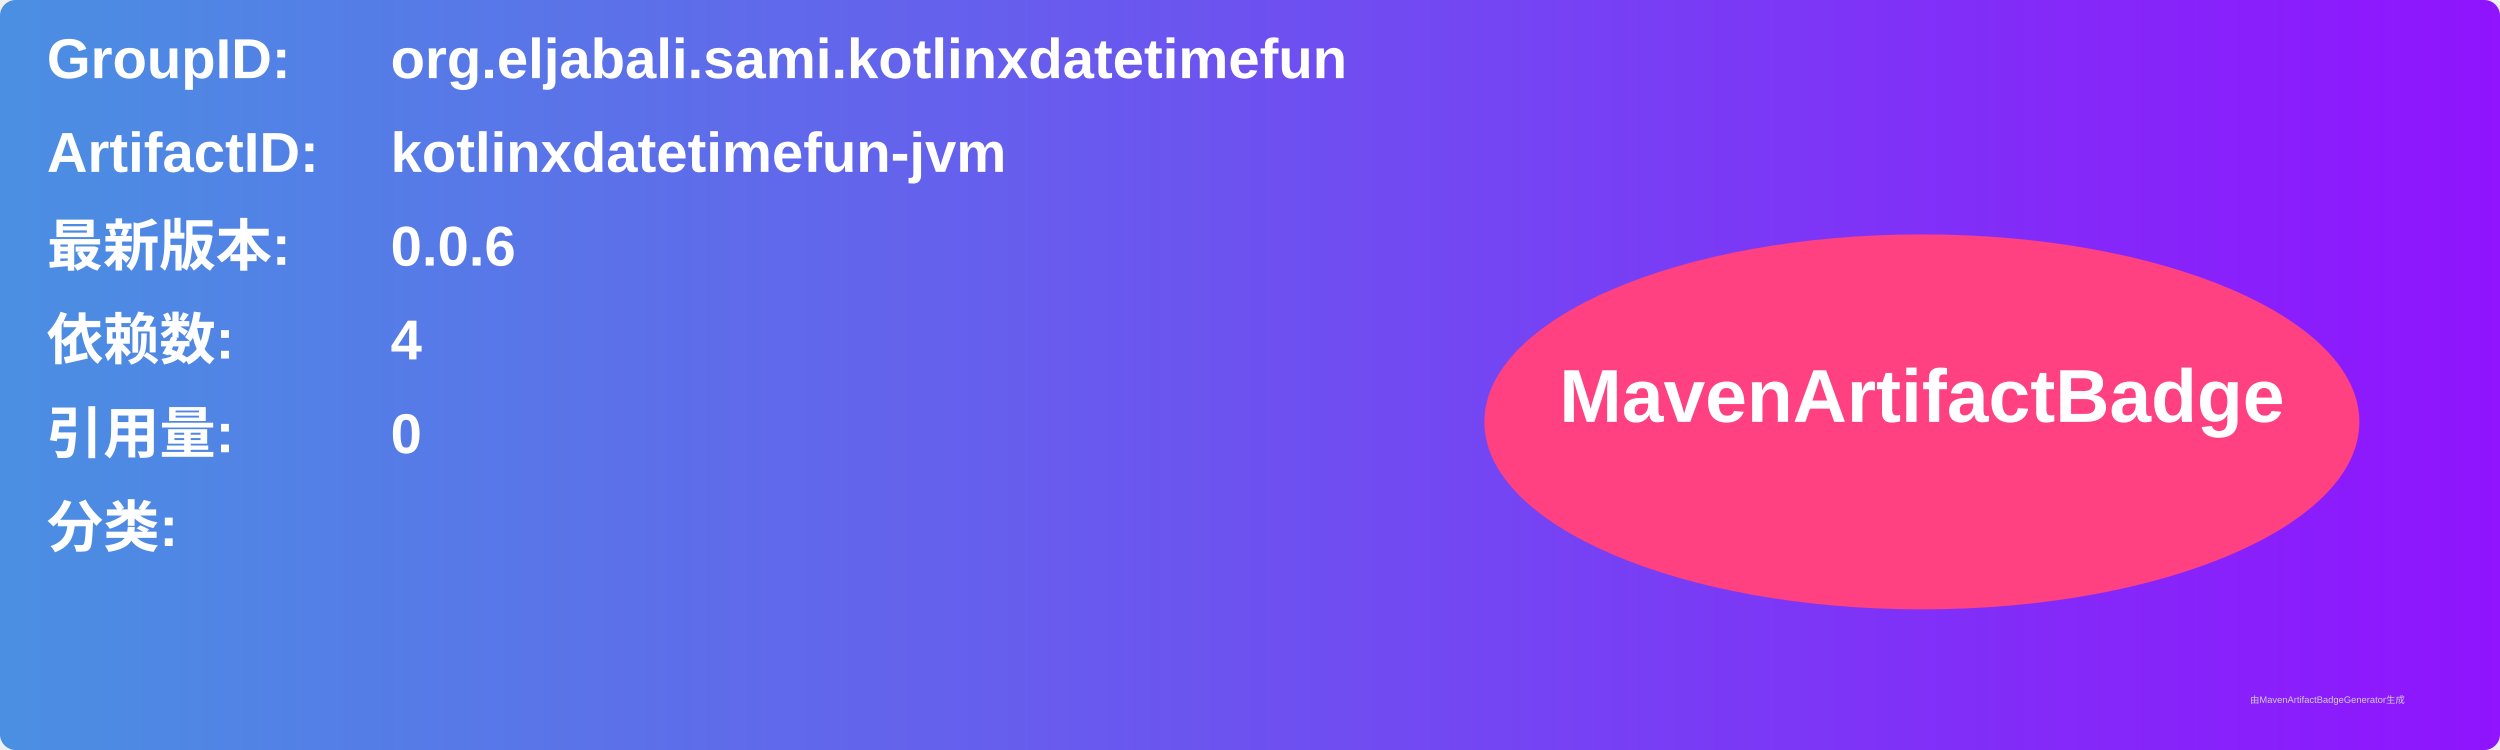
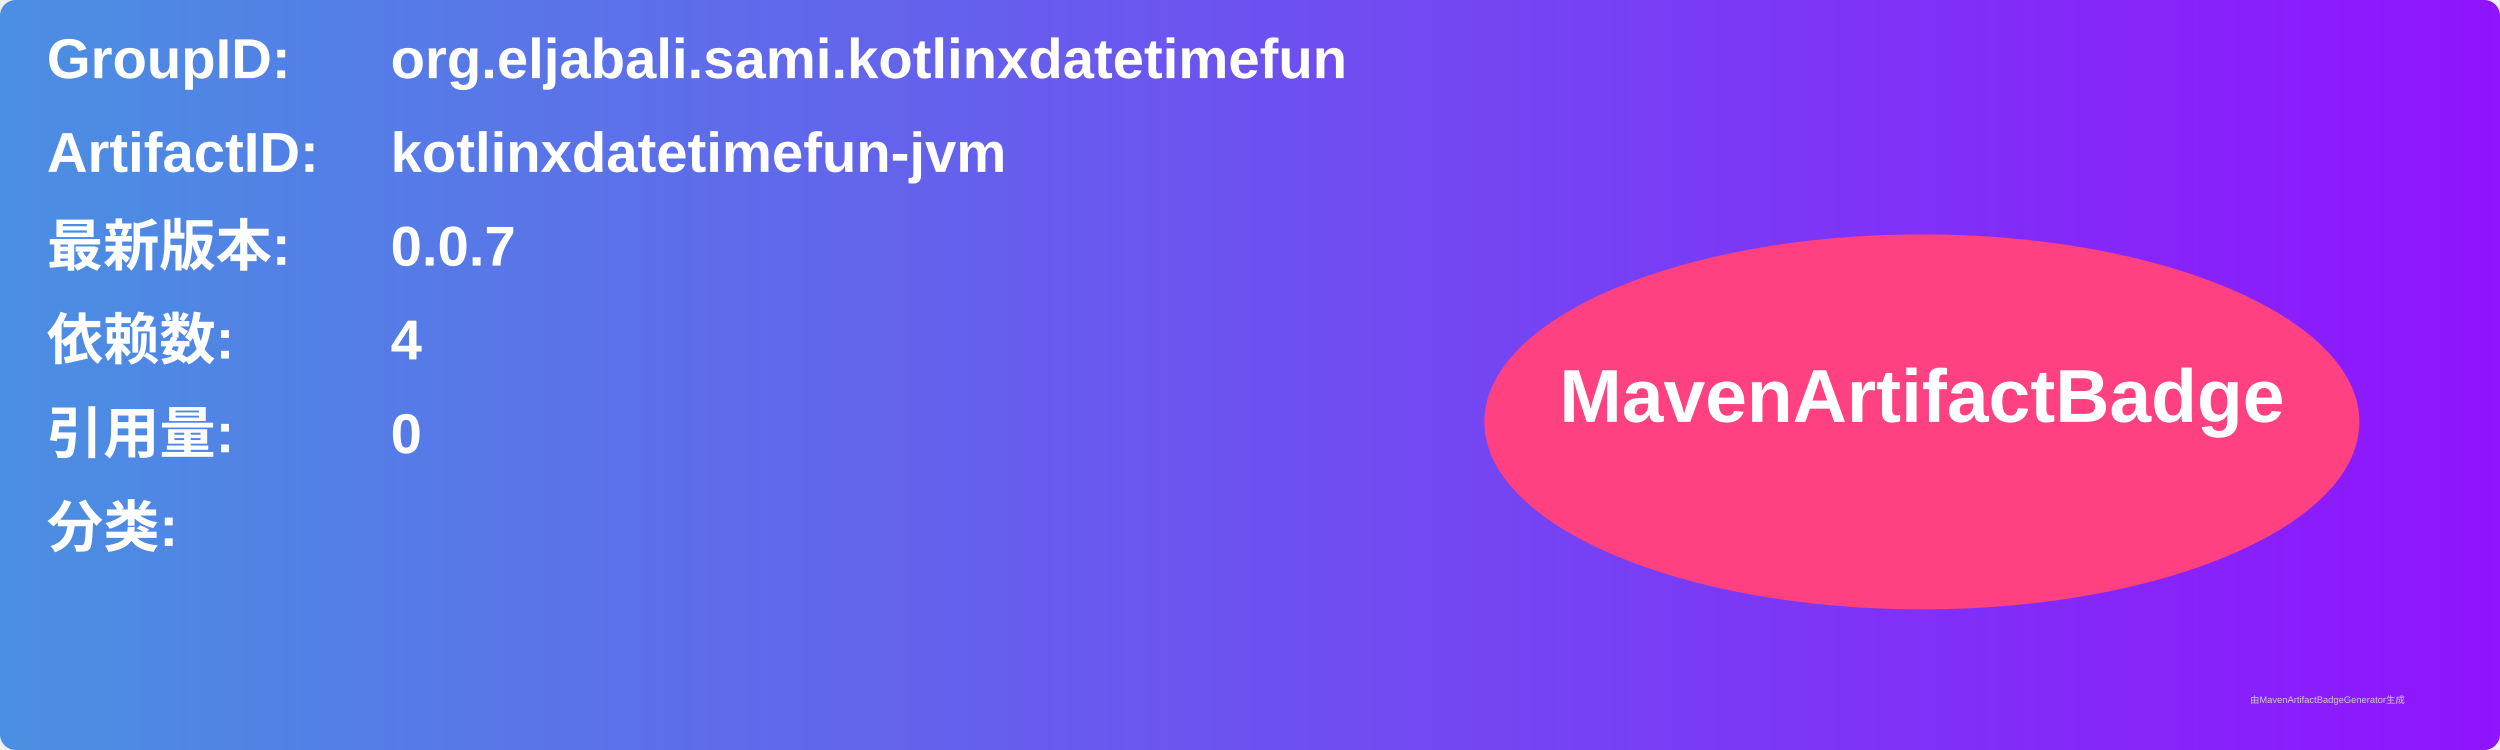
<svg xmlns="http://www.w3.org/2000/svg" width="800" height="240" viewBox="0 0 800 240">
  <linearGradient id="grad" x1="0%" y1="0%" x2="100%" y2="0%">
    <stop offset="0%" stop-color="#4a90e2" />
    <stop offset="100%" stop-color="#9013fe" />
  </linearGradient>
  <rect width="100%" height="100%" rx="5" ry="5" fill="url(#grad)" />
  <g transform="translate(15, 15)">
    <text x="0" y="10" font-family="Arial" font-size="18" fill="white" font-weight="bold" width="260">GroupID:</text>
    <text x="110" y="10" font-family="Arial" font-size="18" fill="white" font-weight="bold" width="460">org.eljabali.sami.kotlinxdatetimefun</text>
    <text x="0" y="40" font-family="Arial" font-size="18" fill="white" font-weight="bold" width="260">ArtifactID:</text>
    <text x="110" y="40" font-family="Arial" font-size="18" fill="white" font-weight="bold" width="460">kotlinxdatetimefun-jvm</text>
    <text x="0" y="70" font-family="Arial" font-size="18" fill="white" font-weight="bold">最新版本:</text>
    <text x="110" y="70" font-family="Arial" font-size="18" fill="white" font-weight="bold">
-       <tspan font-weight="bold">0.0.6</tspan>
+       <tspan font-weight="bold">0.0.7</tspan>
    </text>
    <text x="0" y="100" font-family="Arial" font-size="18" fill="white" font-weight="bold">依赖数: </text>
    <text x="110" y="100" font-family="Arial" font-size="18" fill="white">
      <tspan font-weight="bold">4</tspan>
    </text>
    <text x="0" y="130" font-family="Arial" font-size="18" fill="white" font-weight="bold">引用量: </text>
    <text x="110" y="130" font-family="Arial" font-size="18" fill="white">
      <tspan font-weight="bold">0</tspan>
    </text>
    <text x="0" y="160" font-family="Arial" font-size="18" fill="white" font-weight="bold">分类:</text>
    <text x="10" y="190" font-family="Arial" font-size="10" fill="white">
      <tspan font-weight="bold" />
    </text>
    <ellipse cx="600" cy="120" rx="140" ry="60" fill="#ff4081" />
    <text x="600" y="120" text-anchor="middle" font-family="Arial" font-size="24" fill="white" font-weight="bold">MavenArtifactBadge</text>
  </g>
  <text x="720" y="225" font-family="Arial" font-size="3" fill="#d0d0d0">由MavenArtifactBadgeGenerator生成</text>
</svg>
